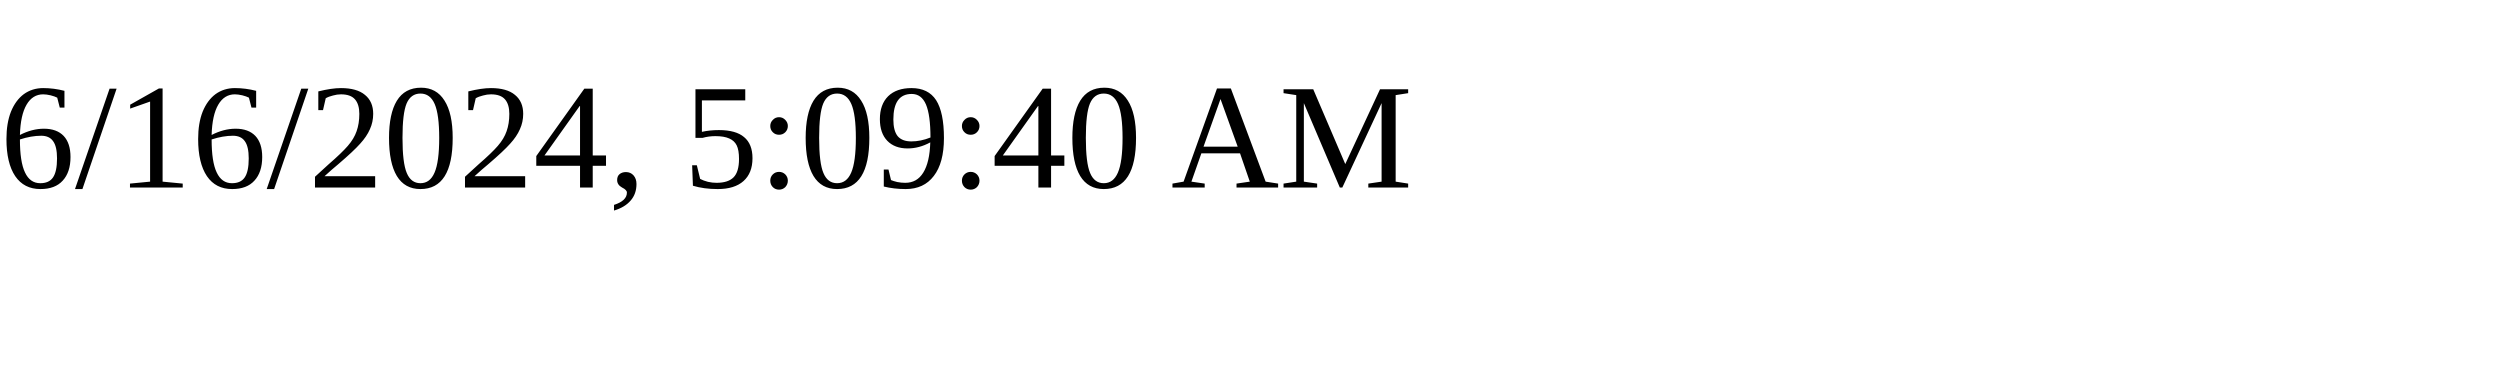
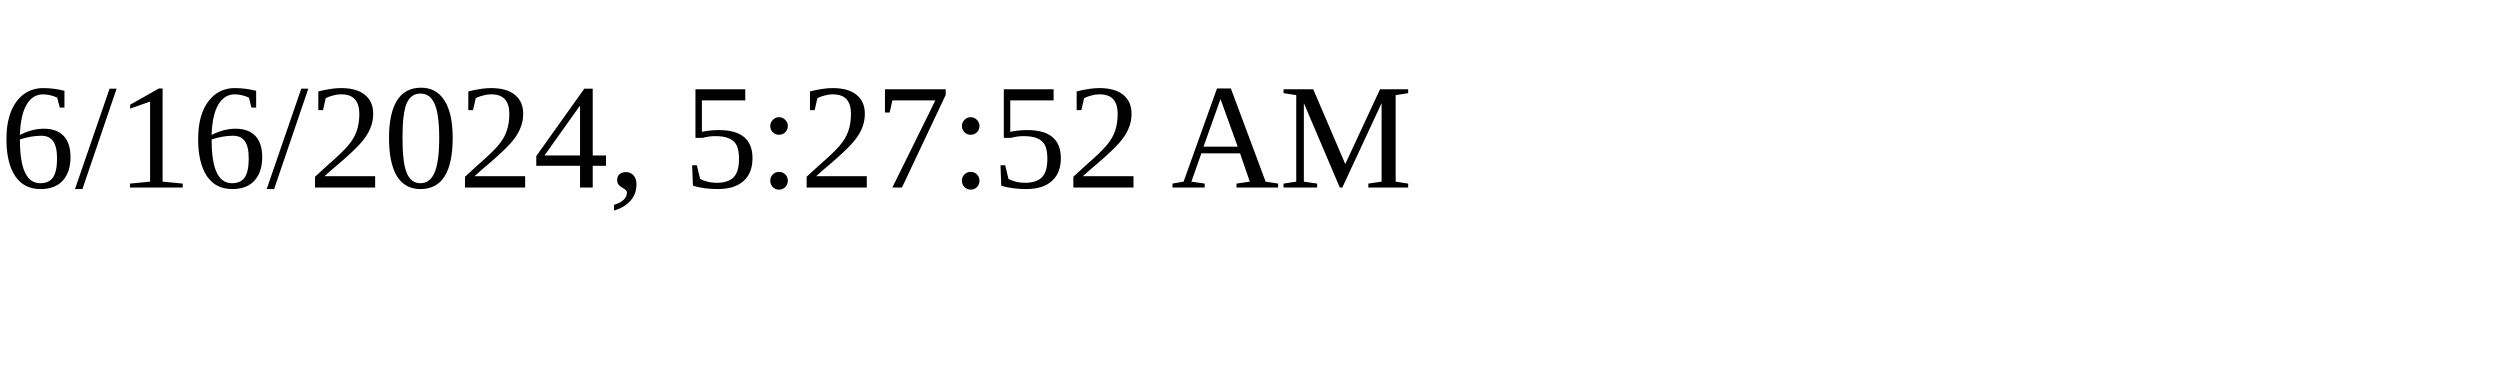
<svg xmlns="http://www.w3.org/2000/svg" height="30" width="200">
-   <text x="0" y="15">6/16/2024, 5:09:40 AM</text>
+   <text x="0" y="15">6/16/2024, 5:27:52 AM</text>
</svg>
